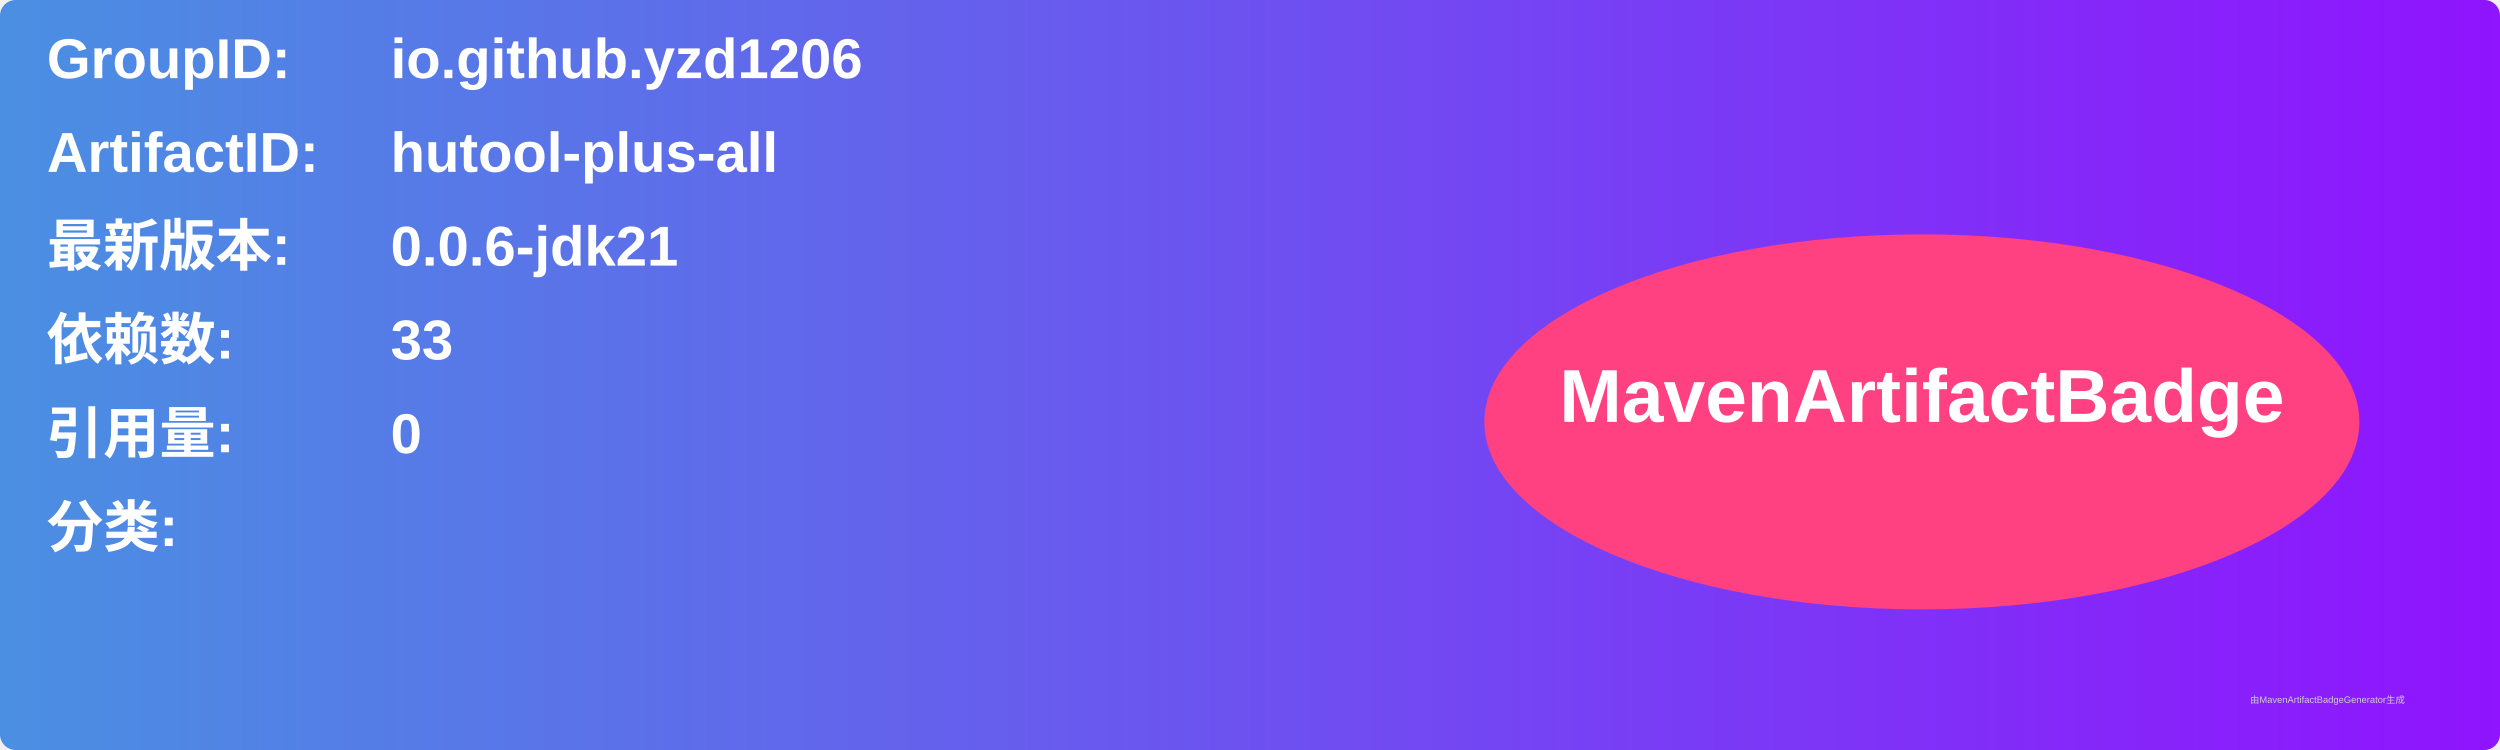
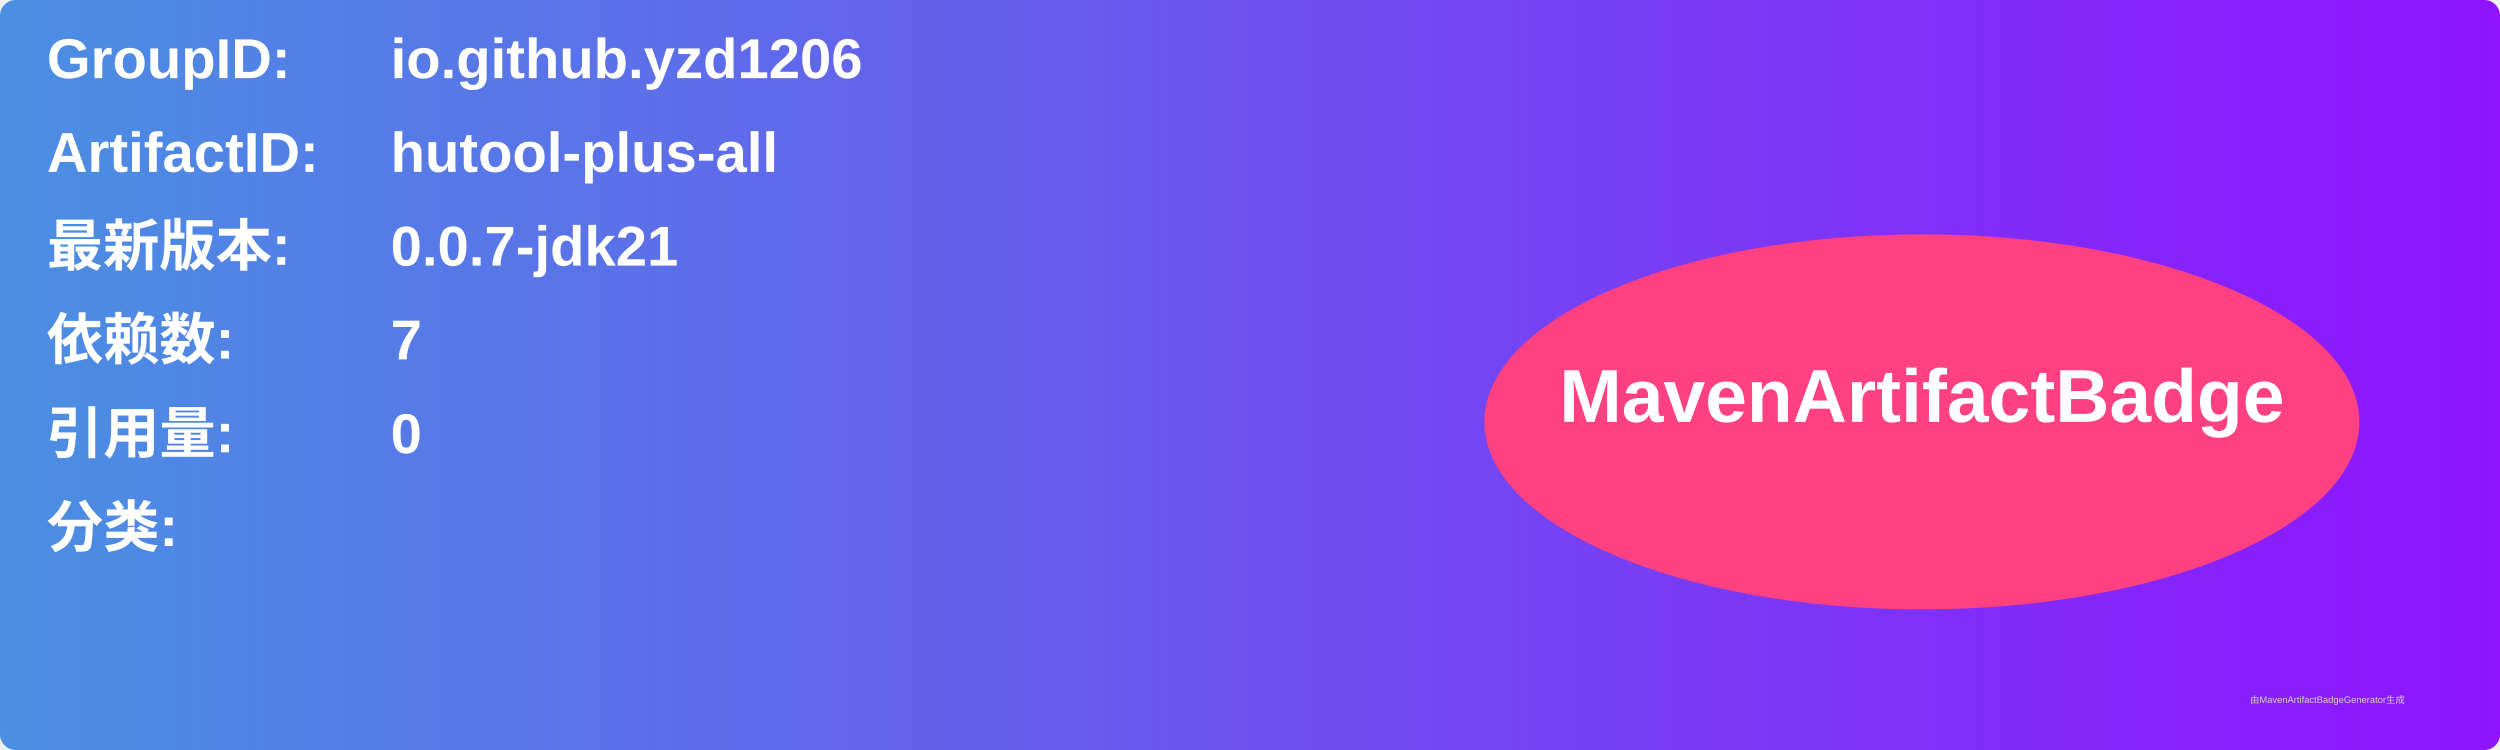
<svg xmlns="http://www.w3.org/2000/svg" width="800" height="240" viewBox="0 0 800 240">
  <linearGradient id="grad" x1="0%" y1="0%" x2="100%" y2="0%">
    <stop offset="0%" stop-color="#4a90e2" />
    <stop offset="100%" stop-color="#9013fe" />
  </linearGradient>
  <rect width="100%" height="100%" rx="5" ry="5" fill="url(#grad)" />
  <g transform="translate(15, 15)">
    <text x="0" y="10" font-family="Arial" font-size="18" fill="white" font-weight="bold" width="260">GroupID:</text>
    <text x="110" y="10" font-family="Arial" font-size="18" fill="white" font-weight="bold" width="460">io.github.yzd1206</text>
    <text x="0" y="40" font-family="Arial" font-size="18" fill="white" font-weight="bold" width="260">ArtifactID:</text>
    <text x="110" y="40" font-family="Arial" font-size="18" fill="white" font-weight="bold" width="460">hutool-plus-all</text>
    <text x="0" y="70" font-family="Arial" font-size="18" fill="white" font-weight="bold">最新版本:</text>
    <text x="110" y="70" font-family="Arial" font-size="18" fill="white" font-weight="bold">
-       <tspan font-weight="bold">0.0.6-jdk21</tspan>
+       <tspan font-weight="bold">0.0.7-jdk21</tspan>
    </text>
    <text x="0" y="100" font-family="Arial" font-size="18" fill="white" font-weight="bold">依赖数: </text>
    <text x="110" y="100" font-family="Arial" font-size="18" fill="white">
-       <tspan font-weight="bold">33</tspan>
+       <tspan font-weight="bold">7</tspan>
    </text>
    <text x="0" y="130" font-family="Arial" font-size="18" fill="white" font-weight="bold">引用量: </text>
    <text x="110" y="130" font-family="Arial" font-size="18" fill="white">
      <tspan font-weight="bold">0</tspan>
    </text>
    <text x="0" y="160" font-family="Arial" font-size="18" fill="white" font-weight="bold">分类:</text>
    <text x="10" y="190" font-family="Arial" font-size="10" fill="white">
      <tspan font-weight="bold" />
    </text>
    <ellipse cx="600" cy="120" rx="140" ry="60" fill="#ff4081" />
    <text x="600" y="120" text-anchor="middle" font-family="Arial" font-size="24" fill="white" font-weight="bold">MavenArtifactBadge</text>
  </g>
  <text x="720" y="225" font-family="Arial" font-size="3" fill="#d0d0d0">由MavenArtifactBadgeGenerator生成</text>
</svg>
